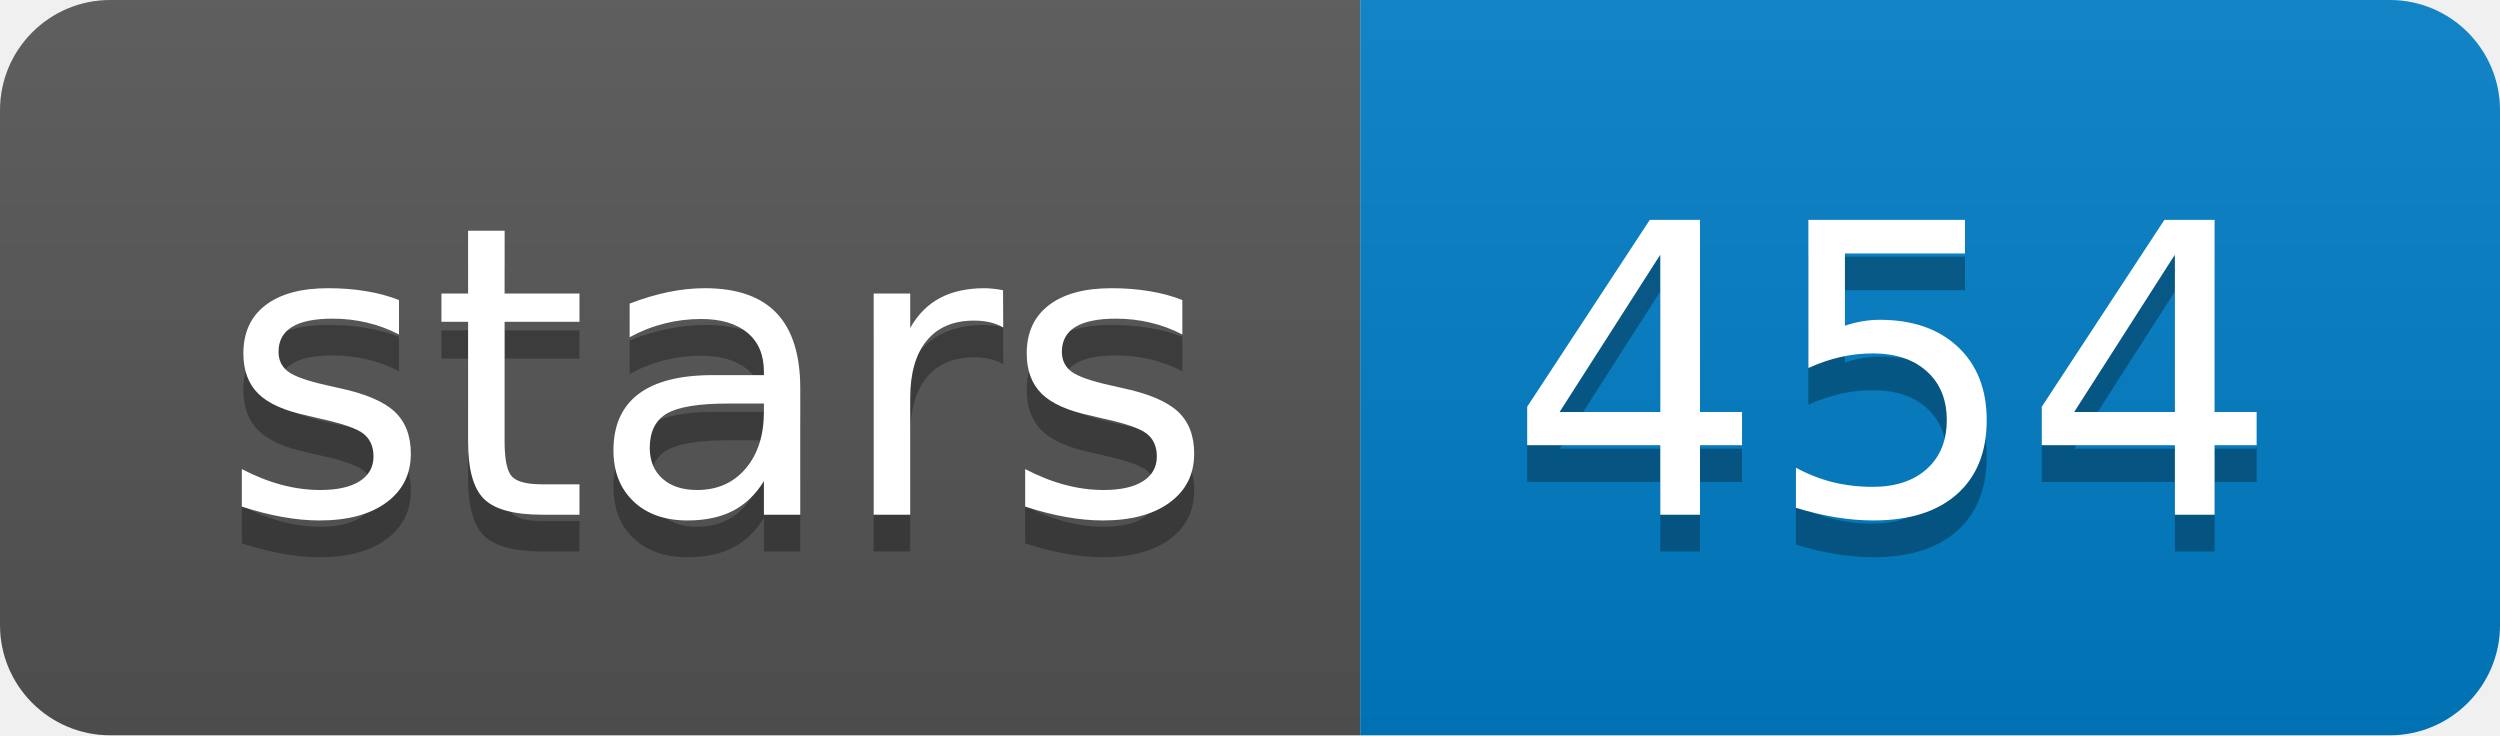
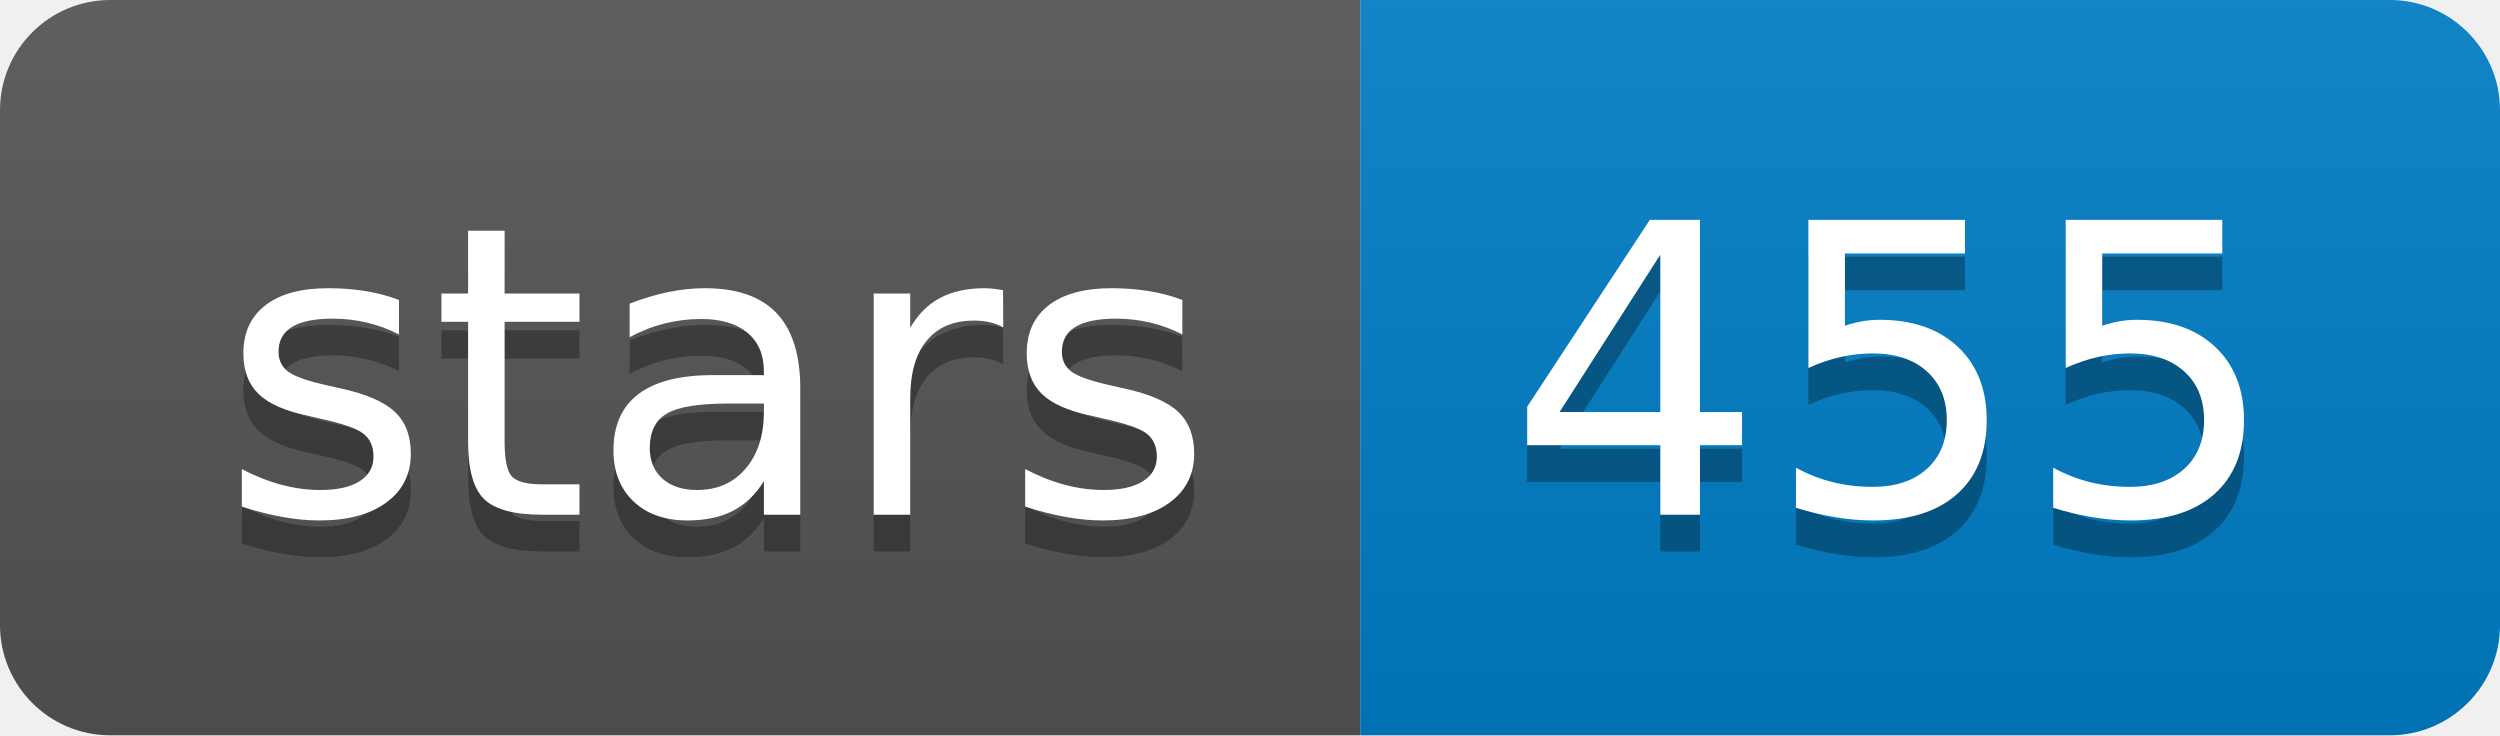
<svg xmlns="http://www.w3.org/2000/svg" width="68" height="20">
  <linearGradient id="b" x2="0" y2="100%">
    <stop offset="0" stop-color="#bbb" stop-opacity=".1" />
    <stop offset="1" stop-opacity=".1" />
  </linearGradient>
  <clipPath id="a">
    <rect width="68" height="20" rx="3" fill="#fff" />
  </clipPath>
  <g clip-path="url(#a)">
    <path fill="#555" d="M0 0h37v20H0z" />
    <path fill="#007ec6" d="M37 0h31v20H37z" />
    <path fill="url(#b)" d="M0 0h68v20H0z" />
  </g>
  <g fill="#fff" text-anchor="middle" font-family="DejaVu Sans,Verdana,Geneva,sans-serif" font-size="110">
    <text x="195" y="150" fill="#010101" fill-opacity=".3" transform="scale(.1)" textLength="270">stars</text>
    <text x="195" y="140" transform="scale(.1)" textLength="270">stars</text>
-     <text x="515" y="150" fill="#010101" fill-opacity=".3" transform="scale(.1)" textLength="210">454</text>
-     <text x="515" y="140" transform="scale(.1)" textLength="210">454</text>
+     <text x="515" y="150" fill="#010101" fill-opacity=".3" transform="scale(.1)" textLength="210">455</text>
+     <text x="515" y="140" transform="scale(.1)" textLength="210">455</text>
  </g>
</svg>
